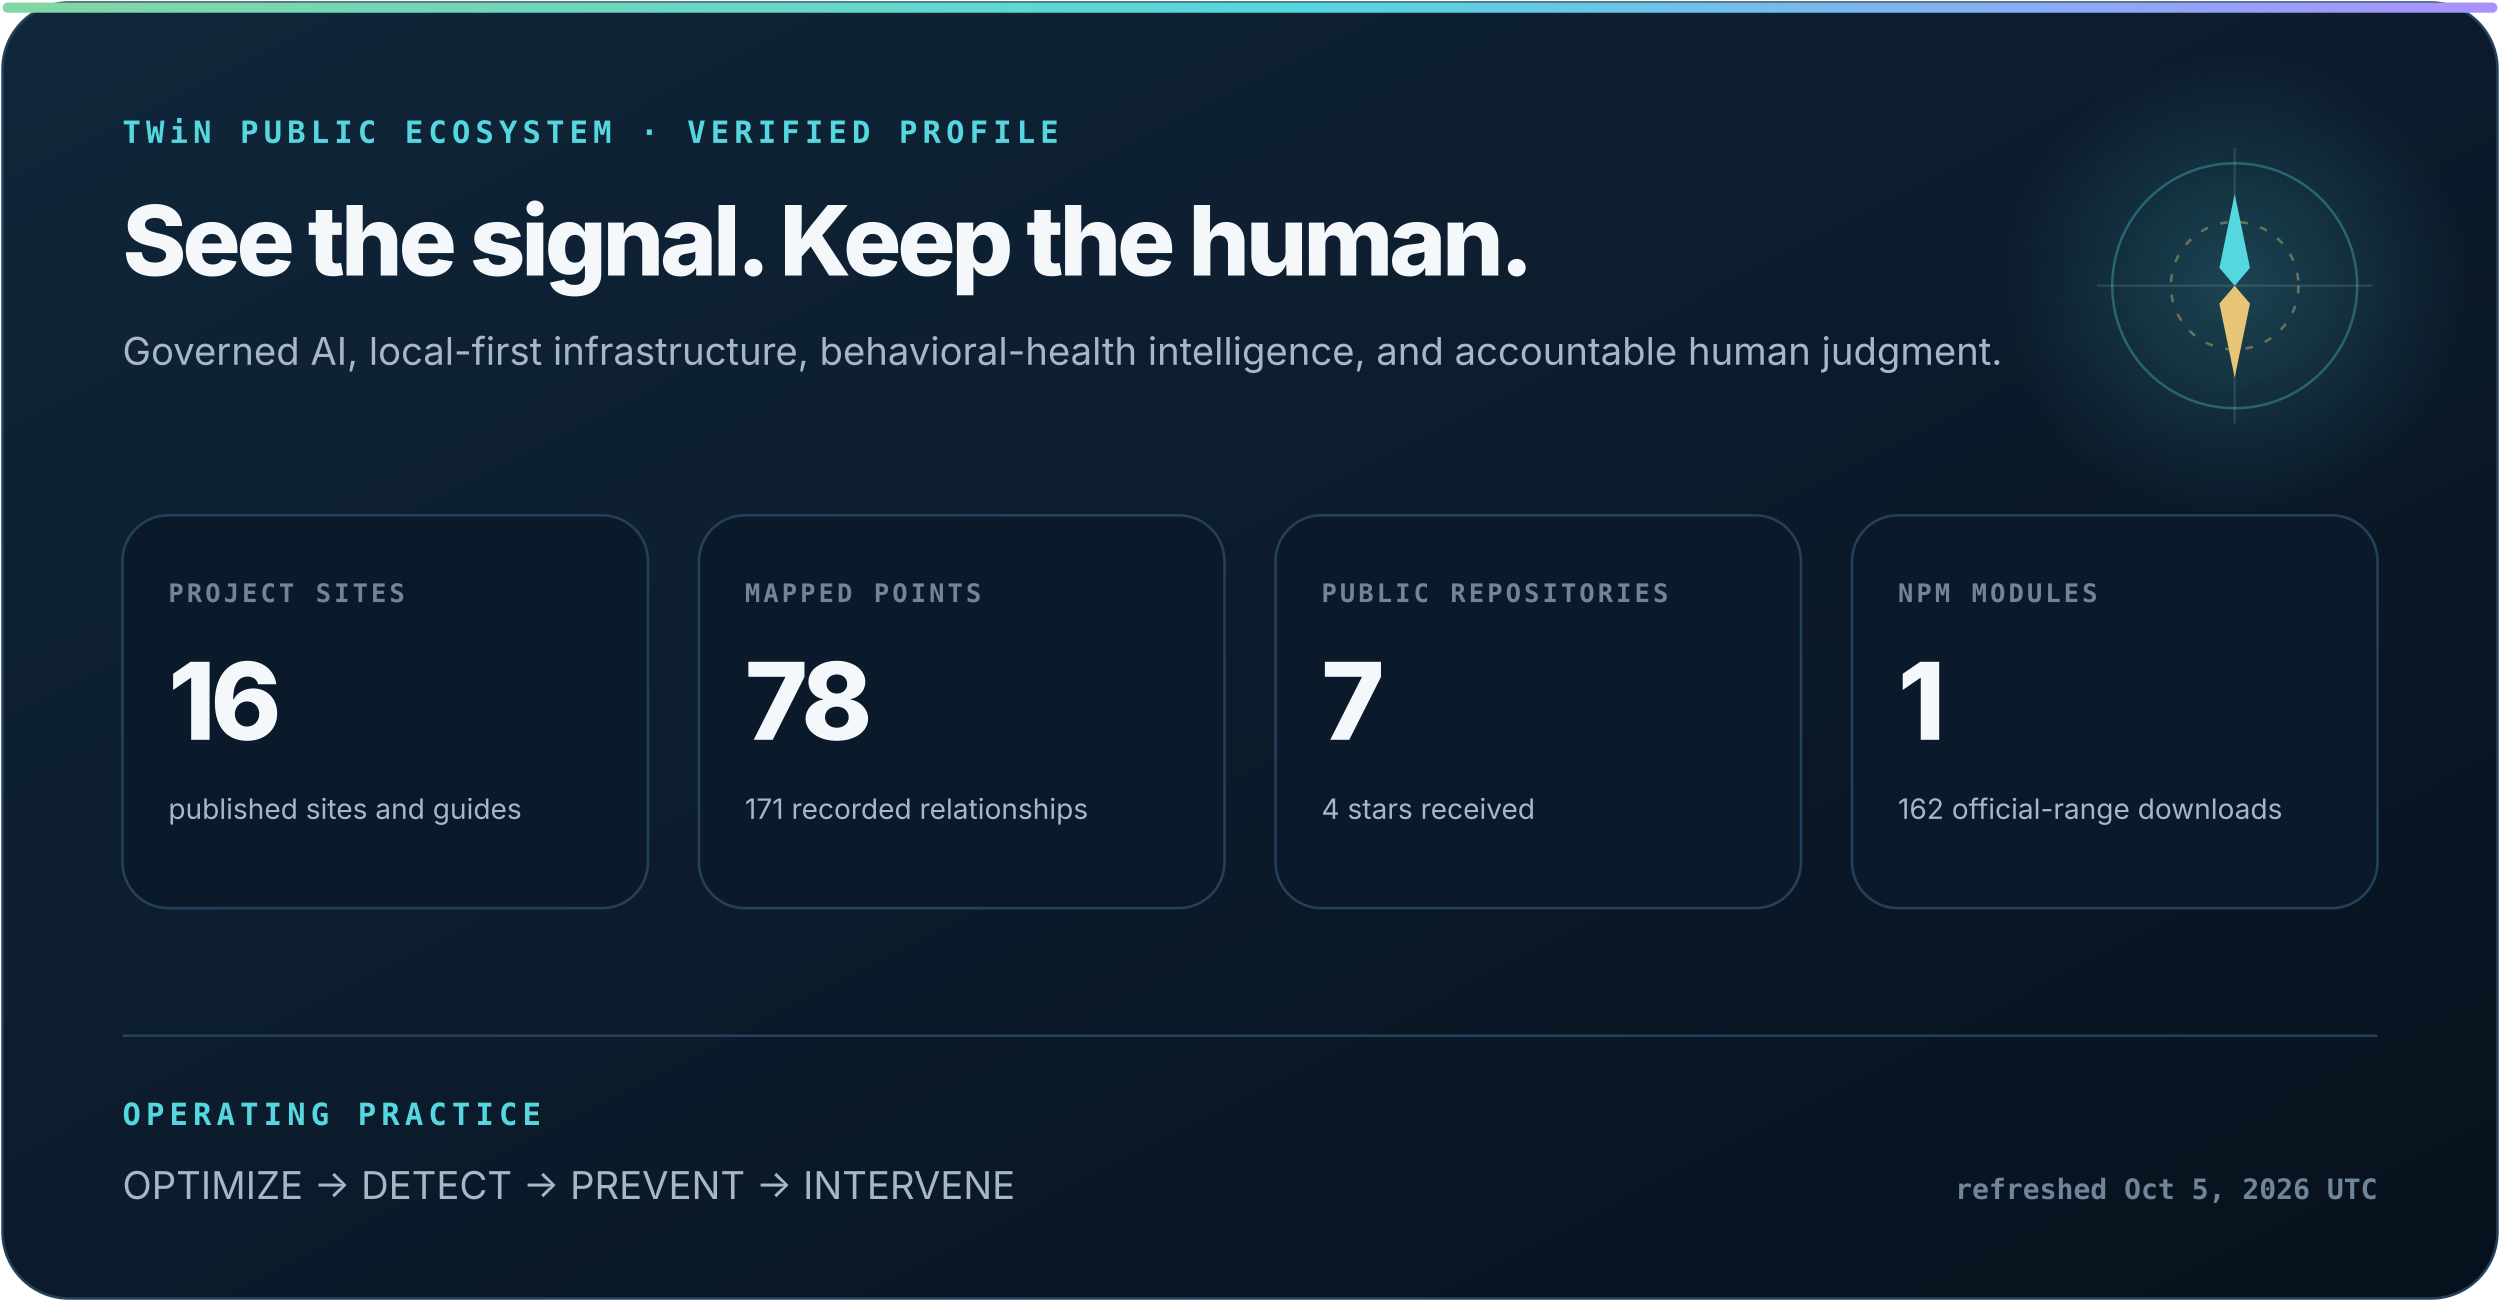
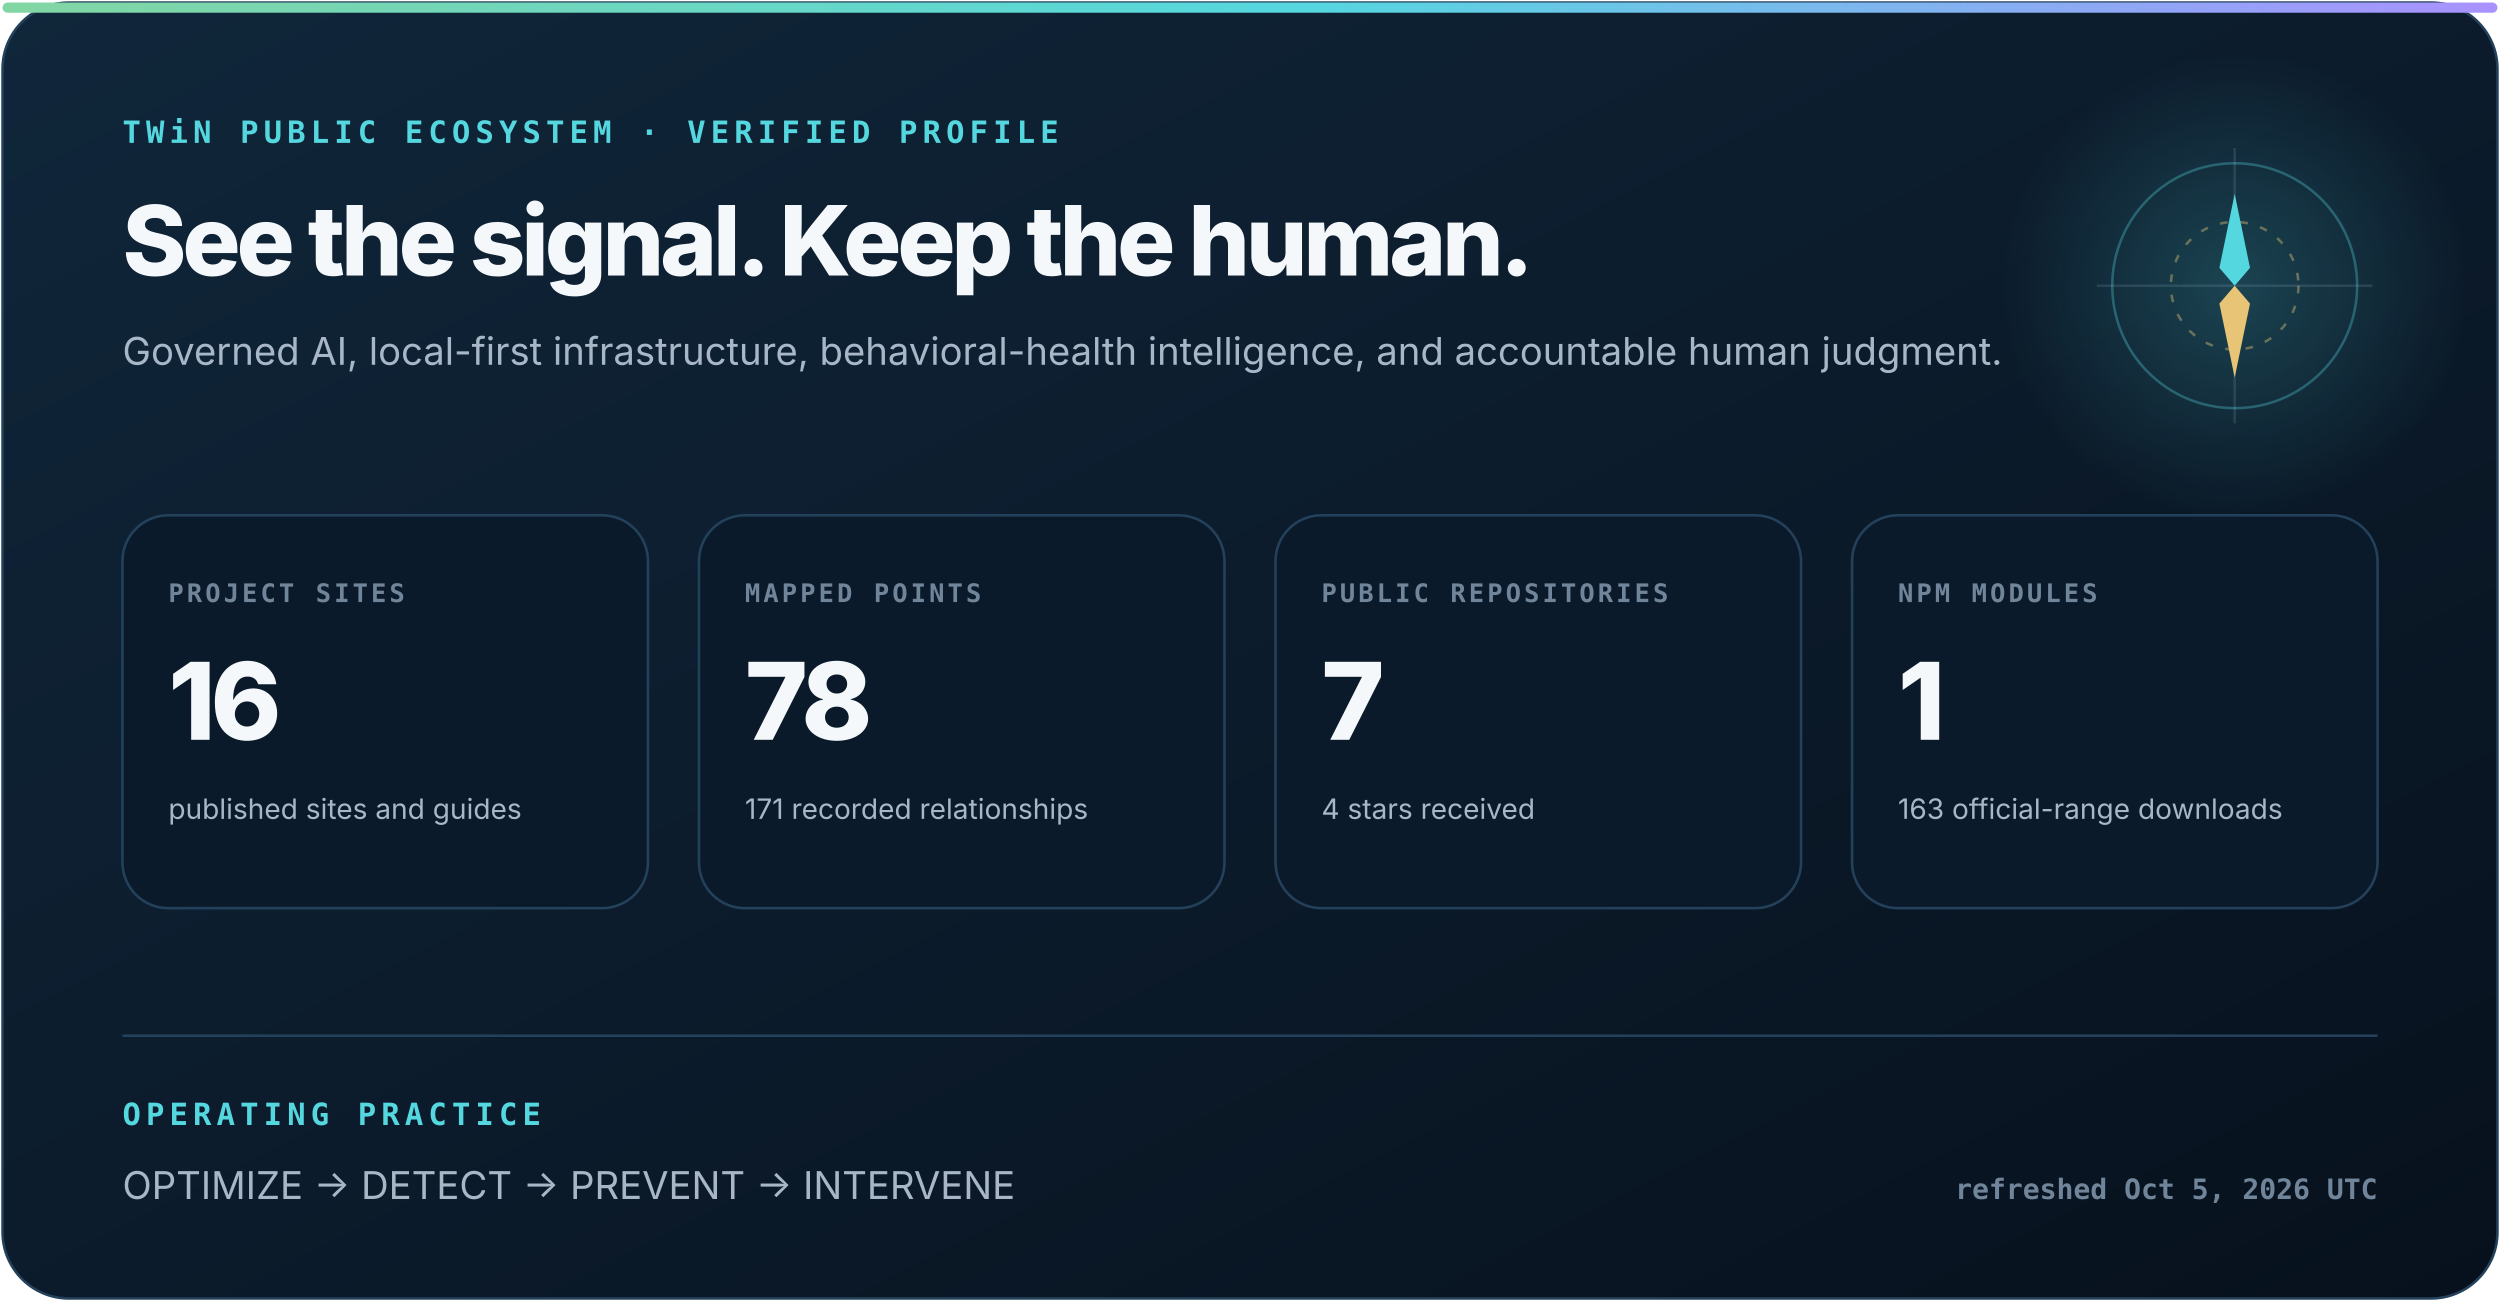
<svg xmlns="http://www.w3.org/2000/svg" width="980" height="510" viewBox="0 0 980 510" role="img" aria-labelledby="title description">
  <defs>
    <linearGradient id="surface" x1="0" y1="0" x2="1" y2="1">
      <stop stop-color="#10263a" />
      <stop offset="1" stop-color="#07111d" />
    </linearGradient>
    <linearGradient id="signal" x1="0" y1="0" x2="1" y2="0">
      <stop stop-color="#83d6a2" />
      <stop offset=".52" stop-color="#55d7df" />
      <stop offset="1" stop-color="#aa91ff" />
    </linearGradient>
    <radialGradient id="glow">
      <stop stop-color="#55d7df" stop-opacity=".22" />
      <stop offset="1" stop-color="#55d7df" stop-opacity="0" />
    </radialGradient>
  </defs>
  <style>
    text { font-family: Inter, ui-sans-serif, system-ui, -apple-system, "Segoe UI", sans-serif; fill: #f5f8fb; }
    .eyebrow { font: 800 12px ui-monospace, SFMono-Regular, Consolas, monospace; letter-spacing: 2px; fill: #55d7df; }
    .heading { font-size: 38px; font-weight: 800; letter-spacing: -1.6px; }
    .subhead { font-size: 15px; fill: #a8b7c7; }
    .label { font: 800 10px ui-monospace, SFMono-Regular, Consolas, monospace; letter-spacing: 1.2px; fill: #71859a; }
    .metric { font-size: 42px; font-weight: 820; letter-spacing: -2px; }
    .detail { font-size: 11px; fill: #a8b7c7; }
    .foot { font: 650 11px ui-monospace, SFMono-Regular, Consolas, monospace; fill: #71859a; }
  </style>
  <rect x="1" y="1" width="978" height="508" rx="26" fill="url(#surface)" stroke="#23415a" />
  <rect x="1" y="1" width="978" height="4" rx="2" fill="url(#signal)" />
  <circle cx="876" cy="112" r="92" fill="url(#glow)" />
  <circle cx="876" cy="112" r="48" fill="none" stroke="#55d7df" stroke-opacity=".32" />
  <circle cx="876" cy="112" r="25" fill="none" stroke="#e8c576" stroke-opacity=".4" stroke-dasharray="3 5" />
  <path d="M876 58V166M822 112H930" stroke="#b6d0e6" stroke-opacity=".14" />
  <path d="M876 76l6 29-6 7-6-7z" fill="#55d7df" />
  <path d="M876 148l-6-29 6-7 6 7z" fill="#e8c576" />
  <text x="48" y="56" class="eyebrow">TWiN PUBLIC ECOSYSTEM · VERIFIED PROFILE</text>
  <text x="48" y="108" class="heading">See the signal. Keep the human.</text>
  <text x="48" y="143" class="subhead">Governed AI, local-first infrastructure, behavioral-health intelligence, and accountable human judgment.</text>
  <g transform="translate(48 202)">
    <rect width="206" height="154" rx="18" fill="#0a1a2a" stroke="#23415a" />
    <text x="18" y="34" class="label">PROJECT SITES</text>
    <text x="18" y="88" class="metric">16</text>
    <text x="18" y="119" class="detail">published sites and guides</text>
  </g>
  <g transform="translate(274 202)">
    <rect width="206" height="154" rx="18" fill="#0a1a2a" stroke="#23415a" />
    <text x="18" y="34" class="label">MAPPED POINTS</text>
    <text x="18" y="88" class="metric">78</text>
    <text x="18" y="119" class="detail">171 recorded relationships</text>
  </g>
  <g transform="translate(500 202)">
    <rect width="206" height="154" rx="18" fill="#0a1a2a" stroke="#23415a" />
    <text x="18" y="34" class="label">PUBLIC REPOSITORIES</text>
    <text x="18" y="88" class="metric">7</text>
    <text x="18" y="119" class="detail">4 stars received</text>
  </g>
  <g transform="translate(726 202)">
    <rect width="206" height="154" rx="18" fill="#0a1a2a" stroke="#23415a" />
    <text x="18" y="34" class="label">NPM MODULES</text>
    <text x="18" y="88" class="metric">1</text>
-     <text x="18" y="119" class="detail">162 official-range downloads</text>
+     <text x="18" y="119" class="detail">163 official-range downloads</text>
  </g>
  <path d="M48 406H932" stroke="#23415a" />
  <text x="48" y="441" class="eyebrow">OPERATING PRACTICE</text>
  <text x="48" y="470" class="subhead">OPTIMIZE  →  DETECT  →  PREVENT  →  INTERVENE</text>
  <text x="932" y="470" text-anchor="end" class="foot">refreshed Oct 5, 2026 UTC</text>
</svg>
